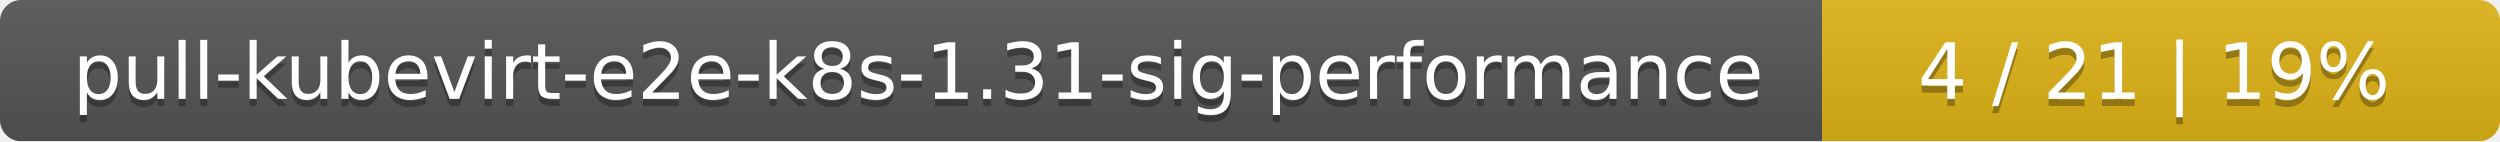
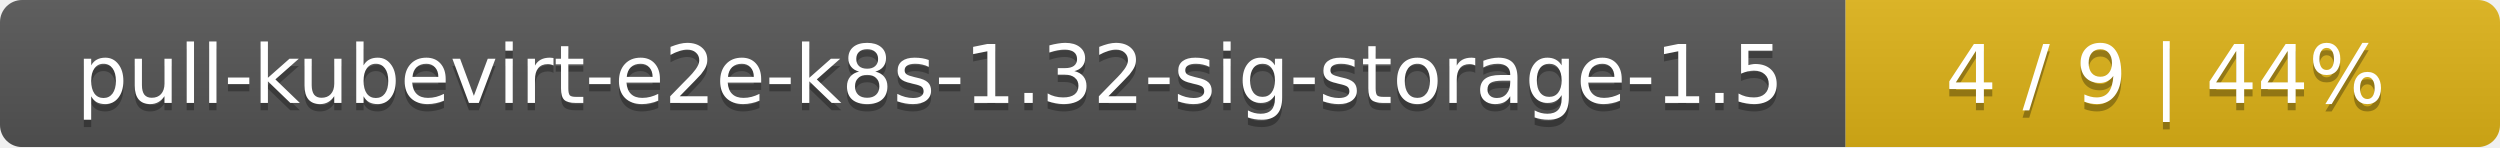
- <svg xmlns="http://www.w3.org/2000/svg" width="354" height="20">
+ <svg xmlns="http://www.w3.org/2000/svg" width="340" height="20">
  <linearGradient id="smooth" x2="0" y2="100%">
    <stop offset="0" stop-color="#bbb" stop-opacity=".1" />
    <stop offset="1" stop-opacity=".1" />
  </linearGradient>
  <mask id="round">
-     <rect width="354" height="20" rx="3" fill="#fff" />
+     <rect width="340" height="20" rx="3" fill="#fff" />
  </mask>
  <g mask="url(#round)">
-     <rect width="258" height="20" fill="#555" />
-     <rect x="258" width="96" height="20" fill="#dfb317" />
-     <rect width="354" height="20" fill="url(#smooth)" />
+     <rect width="251" height="20" fill="#555" />
+     <rect x="251" width="89" height="20" fill="#dfb317" />
+     <rect width="340" height="20" fill="url(#smooth)" />
  </g>
  <g fill="#fff" text-anchor="middle" font-family="DejaVu Sans,Verdana,Geneva,sans-serif" font-size="11">
-     <text x="130" y="15" fill="#010101" fill-opacity=".3">pull-kubevirt-e2e-k8s-1.31-sig-performance</text>
-     <text x="130" y="14">pull-kubevirt-e2e-k8s-1.31-sig-performance</text>
-     <text x="305" y="15" fill="#010101" fill-opacity=".3">4 / 21    |    19%</text>
-     <text x="305" y="14">4 / 21    |    19%</text>
+     <text x="126.5" y="15" fill="#010101" fill-opacity=".3">pull-kubevirt-e2e-k8s-1.32-sig-storage-1.5</text>
+     <text x="126.5" y="14">pull-kubevirt-e2e-k8s-1.32-sig-storage-1.5</text>
+     <text x="294.5" y="15" fill="#010101" fill-opacity=".3">4 / 9    |    44%</text>
+     <text x="294.5" y="14">4 / 9    |    44%</text>
  </g>
</svg>
